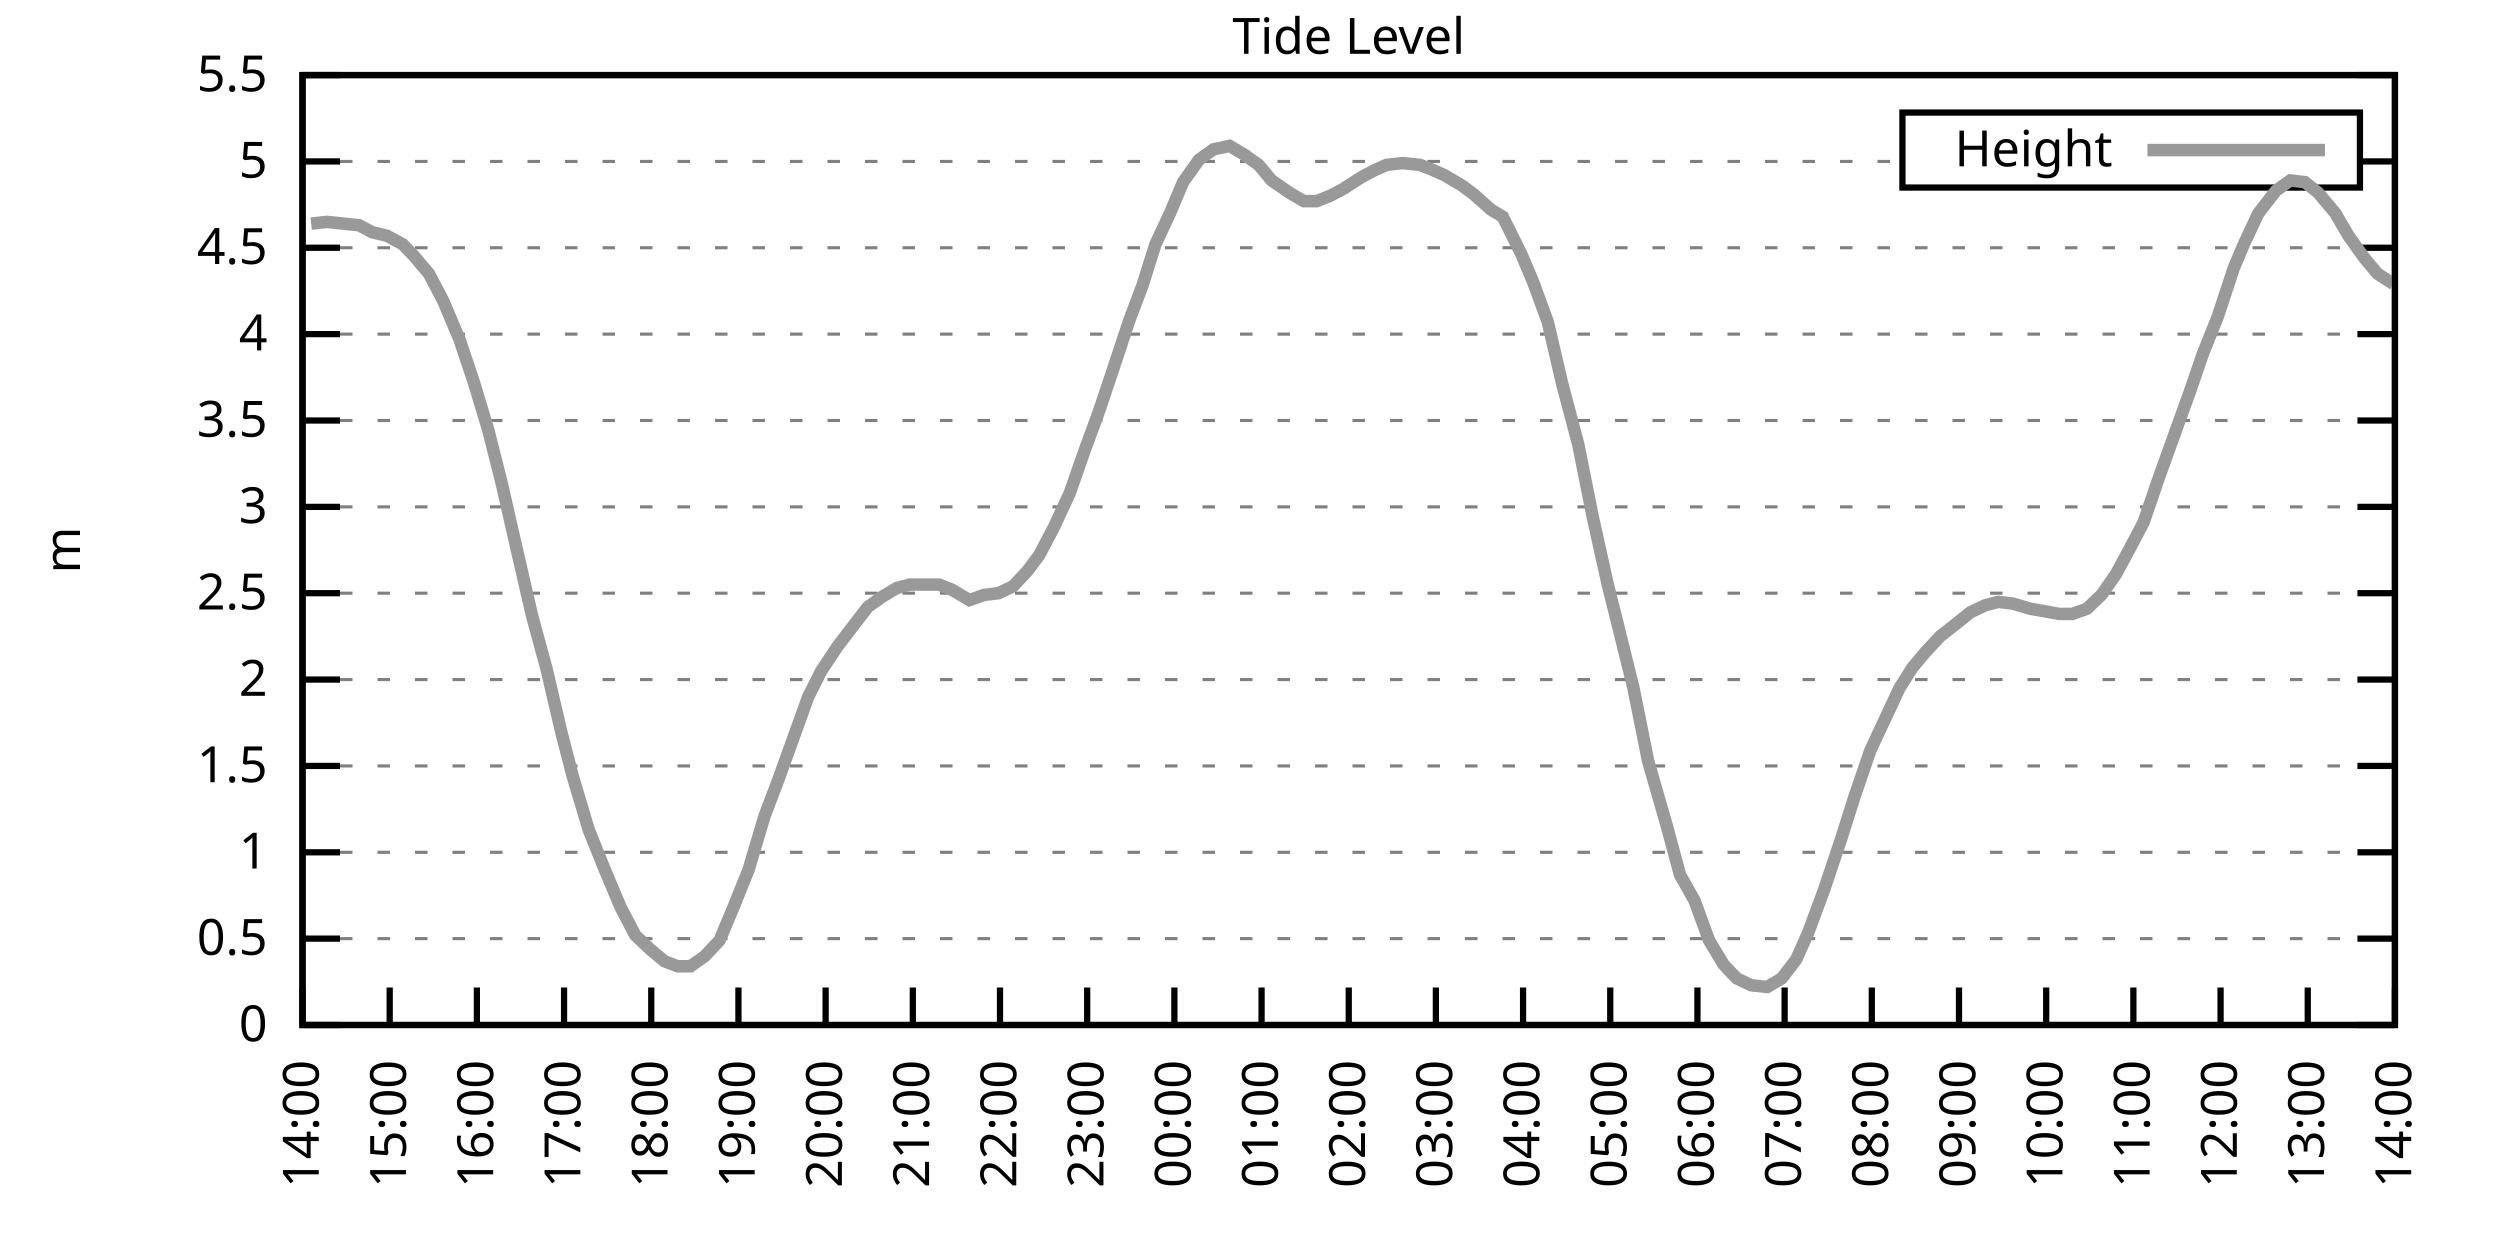
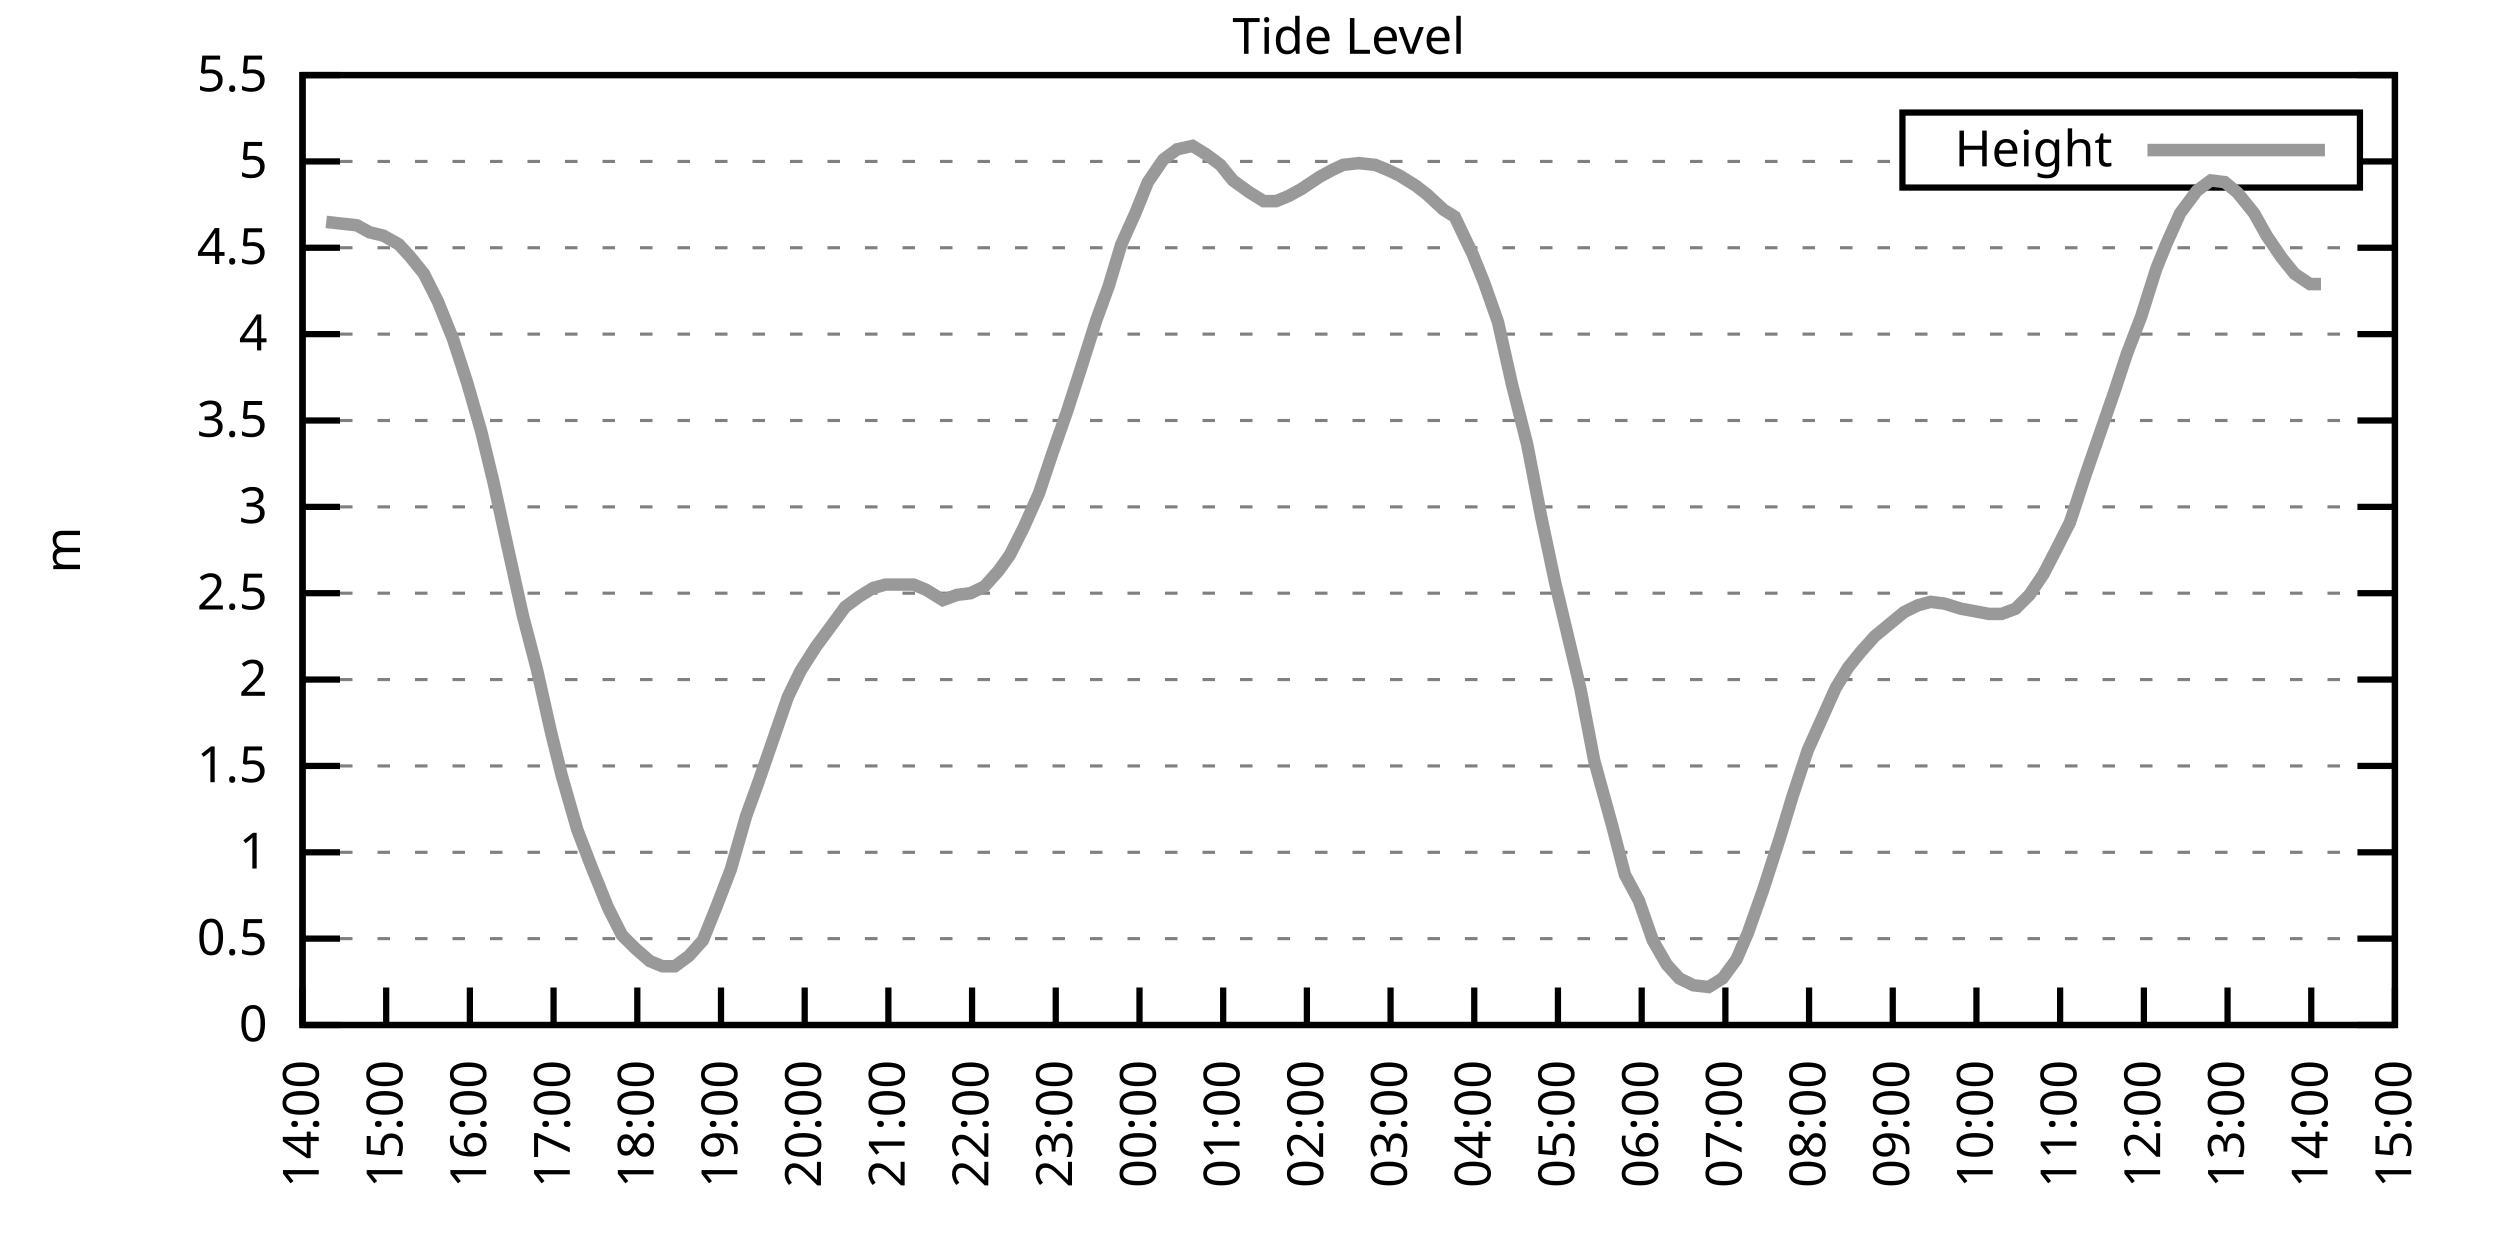
<svg xmlns="http://www.w3.org/2000/svg" xmlns:xlink="http://www.w3.org/1999/xlink" width="400" height="200" viewBox="0 0 400 200">
  <g id="gnuplot_canvas">
    <rect x="0" y="0" width="400" height="200" fill="none" />
    <defs>
      <circle id="gpDot" r="0.5" stroke-width="0.5" stroke="currentColor" />
      <path id="gpPt0" stroke-width="0.333" stroke="currentColor" d="M-1,0 h2 M0,-1 v2" />
      <path id="gpPt1" stroke-width="0.333" stroke="currentColor" d="M-1,-1 L1,1 M1,-1 L-1,1" />
      <path id="gpPt2" stroke-width="0.333" stroke="currentColor" d="M-1,0 L1,0 M0,-1 L0,1 M-1,-1 L1,1 M-1,1 L1,-1" />
      <rect id="gpPt3" stroke-width="0.333" stroke="currentColor" x="-1" y="-1" width="2" height="2" />
      <rect id="gpPt4" stroke-width="0.333" stroke="currentColor" fill="currentColor" x="-1" y="-1" width="2" height="2" />
      <circle id="gpPt5" stroke-width="0.333" stroke="currentColor" cx="0" cy="0" r="1" />
      <use xlink:href="#gpPt5" id="gpPt6" fill="currentColor" stroke="none" />
      <path id="gpPt7" stroke-width="0.333" stroke="currentColor" d="M0,-1.33 L-1.33,0.67 L1.33,0.67 z" />
      <use xlink:href="#gpPt7" id="gpPt8" fill="currentColor" stroke="none" />
      <use xlink:href="#gpPt7" id="gpPt9" stroke="currentColor" transform="rotate(180)" />
      <use xlink:href="#gpPt9" id="gpPt10" fill="currentColor" stroke="none" />
      <use xlink:href="#gpPt3" id="gpPt11" stroke="currentColor" transform="rotate(45)" />
      <use xlink:href="#gpPt11" id="gpPt12" fill="currentColor" stroke="none" />
      <path id="gpPt13" stroke-width="0.333" stroke="currentColor" d="M0,1.330 L1.265,0.411 L0.782,-1.067 L-0.782,-1.076 L-1.265,0.411 z" />
      <use xlink:href="#gpPt13" id="gpPt14" fill="currentColor" stroke="none" />
      <filter id="textbox" filterUnits="objectBoundingBox" x="0" y="0" height="1" width="1">
        <feFlood flood-color="white" flood-opacity="1" result="bgnd" />
        <feComposite in="SourceGraphic" in2="bgnd" operator="atop" />
      </filter>
      <filter id="greybox" filterUnits="objectBoundingBox" x="0" y="0" height="1" width="1">
        <feFlood flood-color="lightgrey" flood-opacity="1" result="grey" />
        <feComposite in="SourceGraphic" in2="grey" operator="atop" />
      </filter>
    </defs>
    <g fill="none" color="white" stroke="currentColor" stroke-width="1.00" stroke-linecap="butt" stroke-linejoin="miter">
</g>
    <g fill="none" color="black" stroke="currentColor" stroke-width="1.00" stroke-linecap="butt" stroke-linejoin="miter">
      <g stroke="none" shape-rendering="crispEdges">
        <polygon fill="rgb(255, 255, 255)" points="48.40,164.00 383.18,164.00 383.18,12.02 48.40,12.02 " />
      </g>
    </g>
    <g fill="none" color="black" stroke="currentColor" stroke-width="1.00" stroke-linecap="butt" stroke-linejoin="miter">
</g>
    <g fill="none" color="black" stroke="black" stroke-width="0.50" stroke-linecap="butt" stroke-linejoin="miter">
</g>
    <g fill="none" color="gray" stroke="currentColor" stroke-width="0.50" stroke-linecap="butt" stroke-linejoin="miter">
      <path stroke="gray" stroke-dasharray="2,4" class="gridline" d="M48.40,164.00 L383.19,164.00  " />
    </g>
    <g fill="none" color="gray" stroke="gray" stroke-width="1.00" stroke-linecap="butt" stroke-linejoin="miter">
</g>
    <g fill="none" color="black" stroke="currentColor" stroke-width="1.00" stroke-linecap="butt" stroke-linejoin="miter">
      <path stroke="black" d="M48.40,164.00 L54.40,164.00 M383.19,164.00 L377.19,164.00  " />
      <g transform="translate(42.80,166.60)" stroke="none" fill="black" font-family="Sans" font-size="8.00" text-anchor="end">
        <text>
          <tspan font-family="Sans"> 0</tspan>
        </text>
      </g>
    </g>
    <g fill="none" color="black" stroke="currentColor" stroke-width="1.00" stroke-linecap="butt" stroke-linejoin="miter">
</g>
    <g fill="none" color="black" stroke="black" stroke-width="0.50" stroke-linecap="butt" stroke-linejoin="miter">
</g>
    <g fill="none" color="gray" stroke="currentColor" stroke-width="0.50" stroke-linecap="butt" stroke-linejoin="miter">
      <path stroke="gray" stroke-dasharray="2,4" class="gridline" d="M48.40,150.18 L383.19,150.18  " />
    </g>
    <g fill="none" color="gray" stroke="gray" stroke-width="1.00" stroke-linecap="butt" stroke-linejoin="miter">
</g>
    <g fill="none" color="black" stroke="currentColor" stroke-width="1.00" stroke-linecap="butt" stroke-linejoin="miter">
      <path stroke="black" d="M48.40,150.18 L54.40,150.18 M383.19,150.18 L377.19,150.18  " />
      <g transform="translate(42.80,152.78)" stroke="none" fill="black" font-family="Sans" font-size="8.00" text-anchor="end">
        <text>
          <tspan font-family="Sans"> 0.5</tspan>
        </text>
      </g>
    </g>
    <g fill="none" color="black" stroke="currentColor" stroke-width="1.00" stroke-linecap="butt" stroke-linejoin="miter">
</g>
    <g fill="none" color="black" stroke="black" stroke-width="0.50" stroke-linecap="butt" stroke-linejoin="miter">
</g>
    <g fill="none" color="gray" stroke="currentColor" stroke-width="0.50" stroke-linecap="butt" stroke-linejoin="miter">
      <path stroke="gray" stroke-dasharray="2,4" class="gridline" d="M48.40,136.37 L383.19,136.37  " />
    </g>
    <g fill="none" color="gray" stroke="gray" stroke-width="1.00" stroke-linecap="butt" stroke-linejoin="miter">
</g>
    <g fill="none" color="black" stroke="currentColor" stroke-width="1.00" stroke-linecap="butt" stroke-linejoin="miter">
      <path stroke="black" d="M48.40,136.37 L54.40,136.37 M383.19,136.37 L377.19,136.37  " />
      <g transform="translate(42.80,138.97)" stroke="none" fill="black" font-family="Sans" font-size="8.00" text-anchor="end">
        <text>
          <tspan font-family="Sans"> 1</tspan>
        </text>
      </g>
    </g>
    <g fill="none" color="black" stroke="currentColor" stroke-width="1.00" stroke-linecap="butt" stroke-linejoin="miter">
</g>
    <g fill="none" color="black" stroke="black" stroke-width="0.50" stroke-linecap="butt" stroke-linejoin="miter">
</g>
    <g fill="none" color="gray" stroke="currentColor" stroke-width="0.50" stroke-linecap="butt" stroke-linejoin="miter">
      <path stroke="gray" stroke-dasharray="2,4" class="gridline" d="M48.40,122.55 L383.19,122.55  " />
    </g>
    <g fill="none" color="gray" stroke="gray" stroke-width="1.00" stroke-linecap="butt" stroke-linejoin="miter">
</g>
    <g fill="none" color="black" stroke="currentColor" stroke-width="1.00" stroke-linecap="butt" stroke-linejoin="miter">
      <path stroke="black" d="M48.40,122.55 L54.40,122.55 M383.19,122.55 L377.19,122.55  " />
      <g transform="translate(42.80,125.15)" stroke="none" fill="black" font-family="Sans" font-size="8.00" text-anchor="end">
        <text>
          <tspan font-family="Sans"> 1.5</tspan>
        </text>
      </g>
    </g>
    <g fill="none" color="black" stroke="currentColor" stroke-width="1.00" stroke-linecap="butt" stroke-linejoin="miter">
</g>
    <g fill="none" color="black" stroke="black" stroke-width="0.50" stroke-linecap="butt" stroke-linejoin="miter">
</g>
    <g fill="none" color="gray" stroke="currentColor" stroke-width="0.50" stroke-linecap="butt" stroke-linejoin="miter">
      <path stroke="gray" stroke-dasharray="2,4" class="gridline" d="M48.40,108.73 L383.19,108.73  " />
    </g>
    <g fill="none" color="gray" stroke="gray" stroke-width="1.00" stroke-linecap="butt" stroke-linejoin="miter">
</g>
    <g fill="none" color="black" stroke="currentColor" stroke-width="1.00" stroke-linecap="butt" stroke-linejoin="miter">
      <path stroke="black" d="M48.40,108.73 L54.40,108.73 M383.19,108.73 L377.19,108.73  " />
      <g transform="translate(42.80,111.33)" stroke="none" fill="black" font-family="Sans" font-size="8.00" text-anchor="end">
        <text>
          <tspan font-family="Sans"> 2</tspan>
        </text>
      </g>
    </g>
    <g fill="none" color="black" stroke="currentColor" stroke-width="1.00" stroke-linecap="butt" stroke-linejoin="miter">
</g>
    <g fill="none" color="black" stroke="black" stroke-width="0.50" stroke-linecap="butt" stroke-linejoin="miter">
</g>
    <g fill="none" color="gray" stroke="currentColor" stroke-width="0.50" stroke-linecap="butt" stroke-linejoin="miter">
      <path stroke="gray" stroke-dasharray="2,4" class="gridline" d="M48.40,94.91 L383.19,94.91  " />
    </g>
    <g fill="none" color="gray" stroke="gray" stroke-width="1.00" stroke-linecap="butt" stroke-linejoin="miter">
</g>
    <g fill="none" color="black" stroke="currentColor" stroke-width="1.00" stroke-linecap="butt" stroke-linejoin="miter">
      <path stroke="black" d="M48.40,94.91 L54.40,94.91 M383.19,94.91 L377.19,94.91  " />
      <g transform="translate(42.80,97.51)" stroke="none" fill="black" font-family="Sans" font-size="8.00" text-anchor="end">
        <text>
          <tspan font-family="Sans"> 2.5</tspan>
        </text>
      </g>
    </g>
    <g fill="none" color="black" stroke="currentColor" stroke-width="1.00" stroke-linecap="butt" stroke-linejoin="miter">
</g>
    <g fill="none" color="black" stroke="black" stroke-width="0.50" stroke-linecap="butt" stroke-linejoin="miter">
</g>
    <g fill="none" color="gray" stroke="currentColor" stroke-width="0.50" stroke-linecap="butt" stroke-linejoin="miter">
      <path stroke="gray" stroke-dasharray="2,4" class="gridline" d="M48.40,81.10 L383.19,81.10  " />
    </g>
    <g fill="none" color="gray" stroke="gray" stroke-width="1.00" stroke-linecap="butt" stroke-linejoin="miter">
</g>
    <g fill="none" color="black" stroke="currentColor" stroke-width="1.00" stroke-linecap="butt" stroke-linejoin="miter">
      <path stroke="black" d="M48.40,81.10 L54.40,81.10 M383.19,81.10 L377.19,81.10  " />
      <g transform="translate(42.80,83.70)" stroke="none" fill="black" font-family="Sans" font-size="8.00" text-anchor="end">
        <text>
          <tspan font-family="Sans"> 3</tspan>
        </text>
      </g>
    </g>
    <g fill="none" color="black" stroke="currentColor" stroke-width="1.00" stroke-linecap="butt" stroke-linejoin="miter">
</g>
    <g fill="none" color="black" stroke="black" stroke-width="0.50" stroke-linecap="butt" stroke-linejoin="miter">
</g>
    <g fill="none" color="gray" stroke="currentColor" stroke-width="0.50" stroke-linecap="butt" stroke-linejoin="miter">
      <path stroke="gray" stroke-dasharray="2,4" class="gridline" d="M48.40,67.28 L383.19,67.28  " />
    </g>
    <g fill="none" color="gray" stroke="gray" stroke-width="1.00" stroke-linecap="butt" stroke-linejoin="miter">
</g>
    <g fill="none" color="black" stroke="currentColor" stroke-width="1.00" stroke-linecap="butt" stroke-linejoin="miter">
      <path stroke="black" d="M48.40,67.28 L54.40,67.28 M383.19,67.28 L377.19,67.28  " />
      <g transform="translate(42.80,69.88)" stroke="none" fill="black" font-family="Sans" font-size="8.00" text-anchor="end">
        <text>
          <tspan font-family="Sans"> 3.5</tspan>
        </text>
      </g>
    </g>
    <g fill="none" color="black" stroke="currentColor" stroke-width="1.00" stroke-linecap="butt" stroke-linejoin="miter">
</g>
    <g fill="none" color="black" stroke="black" stroke-width="0.50" stroke-linecap="butt" stroke-linejoin="miter">
</g>
    <g fill="none" color="gray" stroke="currentColor" stroke-width="0.50" stroke-linecap="butt" stroke-linejoin="miter">
      <path stroke="gray" stroke-dasharray="2,4" class="gridline" d="M48.40,53.46 L383.19,53.46  " />
    </g>
    <g fill="none" color="gray" stroke="gray" stroke-width="1.00" stroke-linecap="butt" stroke-linejoin="miter">
</g>
    <g fill="none" color="black" stroke="currentColor" stroke-width="1.00" stroke-linecap="butt" stroke-linejoin="miter">
      <path stroke="black" d="M48.40,53.46 L54.40,53.46 M383.19,53.46 L377.19,53.46  " />
      <g transform="translate(42.80,56.06)" stroke="none" fill="black" font-family="Sans" font-size="8.00" text-anchor="end">
        <text>
          <tspan font-family="Sans"> 4</tspan>
        </text>
      </g>
    </g>
    <g fill="none" color="black" stroke="currentColor" stroke-width="1.00" stroke-linecap="butt" stroke-linejoin="miter">
</g>
    <g fill="none" color="black" stroke="black" stroke-width="0.50" stroke-linecap="butt" stroke-linejoin="miter">
</g>
    <g fill="none" color="gray" stroke="currentColor" stroke-width="0.50" stroke-linecap="butt" stroke-linejoin="miter">
      <path stroke="gray" stroke-dasharray="2,4" class="gridline" d="M48.40,39.64 L383.19,39.64  " />
    </g>
    <g fill="none" color="gray" stroke="gray" stroke-width="1.00" stroke-linecap="butt" stroke-linejoin="miter">
</g>
    <g fill="none" color="black" stroke="currentColor" stroke-width="1.00" stroke-linecap="butt" stroke-linejoin="miter">
      <path stroke="black" d="M48.40,39.64 L54.40,39.64 M383.19,39.64 L377.19,39.64  " />
      <g transform="translate(42.80,42.24)" stroke="none" fill="black" font-family="Sans" font-size="8.00" text-anchor="end">
        <text>
          <tspan font-family="Sans"> 4.5</tspan>
        </text>
      </g>
    </g>
    <g fill="none" color="black" stroke="currentColor" stroke-width="1.00" stroke-linecap="butt" stroke-linejoin="miter">
</g>
    <g fill="none" color="black" stroke="black" stroke-width="0.50" stroke-linecap="butt" stroke-linejoin="miter">
</g>
    <g fill="none" color="gray" stroke="currentColor" stroke-width="0.50" stroke-linecap="butt" stroke-linejoin="miter">
      <path stroke="gray" stroke-dasharray="2,4" class="gridline" d="M48.40,25.83 L304.39,25.83 M377.59,25.83 L383.19,25.83  " />
    </g>
    <g fill="none" color="gray" stroke="gray" stroke-width="1.00" stroke-linecap="butt" stroke-linejoin="miter">
</g>
    <g fill="none" color="black" stroke="currentColor" stroke-width="1.00" stroke-linecap="butt" stroke-linejoin="miter">
      <path stroke="black" d="M48.40,25.83 L54.40,25.83 M383.19,25.83 L377.19,25.83  " />
      <g transform="translate(42.80,28.43)" stroke="none" fill="black" font-family="Sans" font-size="8.00" text-anchor="end">
        <text>
          <tspan font-family="Sans"> 5</tspan>
        </text>
      </g>
    </g>
    <g fill="none" color="black" stroke="currentColor" stroke-width="1.00" stroke-linecap="butt" stroke-linejoin="miter">
</g>
    <g fill="none" color="black" stroke="black" stroke-width="0.50" stroke-linecap="butt" stroke-linejoin="miter">
</g>
    <g fill="none" color="gray" stroke="currentColor" stroke-width="0.50" stroke-linecap="butt" stroke-linejoin="miter">
      <path stroke="gray" stroke-dasharray="2,4" class="gridline" d="M48.40,12.01 L383.19,12.01  " />
    </g>
    <g fill="none" color="gray" stroke="gray" stroke-width="1.00" stroke-linecap="butt" stroke-linejoin="miter">
</g>
    <g fill="none" color="black" stroke="currentColor" stroke-width="1.00" stroke-linecap="butt" stroke-linejoin="miter">
      <path stroke="black" d="M48.40,12.01 L54.40,12.01 M383.19,12.01 L377.19,12.01  " />
      <g transform="translate(42.80,14.61)" stroke="none" fill="black" font-family="Sans" font-size="8.00" text-anchor="end">
        <text>
          <tspan font-family="Sans"> 5.5</tspan>
        </text>
      </g>
    </g>
    <g fill="none" color="black" stroke="currentColor" stroke-width="1.00" stroke-linecap="butt" stroke-linejoin="miter">
      <path stroke="black" d="M48.40,164.00 L48.40,158.00  " />
      <g transform="translate(51.00,169.60) rotate(270.00)" stroke="none" fill="black" font-family="Sans" font-size="8.00" text-anchor="end">
        <text>
          <tspan font-family="Sans">14:00</tspan>
        </text>
      </g>
    </g>
    <g fill="none" color="black" stroke="currentColor" stroke-width="1.00" stroke-linecap="butt" stroke-linejoin="miter">
-       <path stroke="black" d="M62.35,164.00 L62.35,158.00  " />
-       <g transform="translate(64.95,169.60) rotate(270.00)" stroke="none" fill="black" font-family="Sans" font-size="8.00" text-anchor="end">
+       <path stroke="black" d="M61.79,164.00 L61.79,158.00  " />
+       <g transform="translate(64.39,169.60) rotate(270.00)" stroke="none" fill="black" font-family="Sans" font-size="8.00" text-anchor="end">
        <text>
          <tspan font-family="Sans">15:00</tspan>
        </text>
      </g>
    </g>
    <g fill="none" color="black" stroke="currentColor" stroke-width="1.00" stroke-linecap="butt" stroke-linejoin="miter">
-       <path stroke="black" d="M76.30,164.00 L76.30,158.00  " />
-       <g transform="translate(78.90,169.60) rotate(270.00)" stroke="none" fill="black" font-family="Sans" font-size="8.00" text-anchor="end">
+       <path stroke="black" d="M75.18,164.00 L75.18,158.00  " />
+       <g transform="translate(77.78,169.60) rotate(270.00)" stroke="none" fill="black" font-family="Sans" font-size="8.00" text-anchor="end">
        <text>
          <tspan font-family="Sans">16:00</tspan>
        </text>
      </g>
    </g>
    <g fill="none" color="black" stroke="currentColor" stroke-width="1.00" stroke-linecap="butt" stroke-linejoin="miter">
-       <path stroke="black" d="M90.25,164.00 L90.25,158.00  " />
-       <g transform="translate(92.85,169.60) rotate(270.00)" stroke="none" fill="black" font-family="Sans" font-size="8.00" text-anchor="end">
+       <path stroke="black" d="M88.57,164.00 L88.57,158.00  " />
+       <g transform="translate(91.17,169.60) rotate(270.00)" stroke="none" fill="black" font-family="Sans" font-size="8.00" text-anchor="end">
        <text>
          <tspan font-family="Sans">17:00</tspan>
        </text>
      </g>
    </g>
    <g fill="none" color="black" stroke="currentColor" stroke-width="1.00" stroke-linecap="butt" stroke-linejoin="miter">
-       <path stroke="black" d="M104.20,164.00 L104.20,158.00  " />
-       <g transform="translate(106.80,169.60) rotate(270.00)" stroke="none" fill="black" font-family="Sans" font-size="8.00" text-anchor="end">
+       <path stroke="black" d="M101.97,164.00 L101.97,158.00  " />
+       <g transform="translate(104.57,169.60) rotate(270.00)" stroke="none" fill="black" font-family="Sans" font-size="8.00" text-anchor="end">
        <text>
          <tspan font-family="Sans">18:00</tspan>
        </text>
      </g>
    </g>
    <g fill="none" color="black" stroke="currentColor" stroke-width="1.00" stroke-linecap="butt" stroke-linejoin="miter">
-       <path stroke="black" d="M118.15,164.00 L118.15,158.00  " />
-       <g transform="translate(120.75,169.60) rotate(270.00)" stroke="none" fill="black" font-family="Sans" font-size="8.00" text-anchor="end">
+       <path stroke="black" d="M115.36,164.00 L115.36,158.00  " />
+       <g transform="translate(117.96,169.60) rotate(270.00)" stroke="none" fill="black" font-family="Sans" font-size="8.00" text-anchor="end">
        <text>
          <tspan font-family="Sans">19:00</tspan>
        </text>
      </g>
    </g>
    <g fill="none" color="black" stroke="currentColor" stroke-width="1.00" stroke-linecap="butt" stroke-linejoin="miter">
-       <path stroke="black" d="M132.10,164.00 L132.10,158.00  " />
-       <g transform="translate(134.70,169.60) rotate(270.00)" stroke="none" fill="black" font-family="Sans" font-size="8.00" text-anchor="end">
+       <path stroke="black" d="M128.75,164.00 L128.75,158.00  " />
+       <g transform="translate(131.35,169.60) rotate(270.00)" stroke="none" fill="black" font-family="Sans" font-size="8.00" text-anchor="end">
        <text>
          <tspan font-family="Sans">20:00</tspan>
        </text>
      </g>
    </g>
    <g fill="none" color="black" stroke="currentColor" stroke-width="1.00" stroke-linecap="butt" stroke-linejoin="miter">
-       <path stroke="black" d="M146.05,164.00 L146.05,158.00  " />
-       <g transform="translate(148.65,169.60) rotate(270.00)" stroke="none" fill="black" font-family="Sans" font-size="8.00" text-anchor="end">
+       <path stroke="black" d="M142.14,164.00 L142.14,158.00  " />
+       <g transform="translate(144.74,169.60) rotate(270.00)" stroke="none" fill="black" font-family="Sans" font-size="8.00" text-anchor="end">
        <text>
          <tspan font-family="Sans">21:00</tspan>
        </text>
      </g>
    </g>
    <g fill="none" color="black" stroke="currentColor" stroke-width="1.00" stroke-linecap="butt" stroke-linejoin="miter">
-       <path stroke="black" d="M160.00,164.00 L160.00,158.00  " />
-       <g transform="translate(162.60,169.60) rotate(270.00)" stroke="none" fill="black" font-family="Sans" font-size="8.00" text-anchor="end">
+       <path stroke="black" d="M155.53,164.00 L155.53,158.00  " />
+       <g transform="translate(158.13,169.60) rotate(270.00)" stroke="none" fill="black" font-family="Sans" font-size="8.00" text-anchor="end">
        <text>
          <tspan font-family="Sans">22:00</tspan>
        </text>
      </g>
    </g>
    <g fill="none" color="black" stroke="currentColor" stroke-width="1.00" stroke-linecap="butt" stroke-linejoin="miter">
-       <path stroke="black" d="M173.95,164.00 L173.95,158.00  " />
-       <g transform="translate(176.55,169.60) rotate(270.00)" stroke="none" fill="black" font-family="Sans" font-size="8.00" text-anchor="end">
+       <path stroke="black" d="M168.92,164.00 L168.92,158.00  " />
+       <g transform="translate(171.52,169.60) rotate(270.00)" stroke="none" fill="black" font-family="Sans" font-size="8.00" text-anchor="end">
        <text>
          <tspan font-family="Sans">23:00</tspan>
        </text>
      </g>
    </g>
    <g fill="none" color="black" stroke="currentColor" stroke-width="1.00" stroke-linecap="butt" stroke-linejoin="miter">
-       <path stroke="black" d="M187.90,164.00 L187.90,158.00  " />
-       <g transform="translate(190.50,169.60) rotate(270.00)" stroke="none" fill="black" font-family="Sans" font-size="8.00" text-anchor="end">
+       <path stroke="black" d="M182.32,164.00 L182.32,158.00  " />
+       <g transform="translate(184.92,169.60) rotate(270.00)" stroke="none" fill="black" font-family="Sans" font-size="8.00" text-anchor="end">
        <text>
          <tspan font-family="Sans">00:00</tspan>
        </text>
      </g>
    </g>
    <g fill="none" color="black" stroke="currentColor" stroke-width="1.00" stroke-linecap="butt" stroke-linejoin="miter">
-       <path stroke="black" d="M201.85,164.00 L201.85,158.00  " />
-       <g transform="translate(204.45,169.60) rotate(270.00)" stroke="none" fill="black" font-family="Sans" font-size="8.00" text-anchor="end">
+       <path stroke="black" d="M195.71,164.00 L195.71,158.00  " />
+       <g transform="translate(198.31,169.60) rotate(270.00)" stroke="none" fill="black" font-family="Sans" font-size="8.00" text-anchor="end">
        <text>
          <tspan font-family="Sans">01:00</tspan>
        </text>
      </g>
    </g>
    <g fill="none" color="black" stroke="currentColor" stroke-width="1.00" stroke-linecap="butt" stroke-linejoin="miter">
-       <path stroke="black" d="M215.80,164.00 L215.80,158.00  " />
-       <g transform="translate(218.40,169.60) rotate(270.00)" stroke="none" fill="black" font-family="Sans" font-size="8.00" text-anchor="end">
+       <path stroke="black" d="M209.10,164.00 L209.10,158.00  " />
+       <g transform="translate(211.70,169.60) rotate(270.00)" stroke="none" fill="black" font-family="Sans" font-size="8.00" text-anchor="end">
        <text>
          <tspan font-family="Sans">02:00</tspan>
        </text>
      </g>
    </g>
    <g fill="none" color="black" stroke="currentColor" stroke-width="1.00" stroke-linecap="butt" stroke-linejoin="miter">
-       <path stroke="black" d="M229.74,164.00 L229.74,158.00  " />
-       <g transform="translate(232.34,169.60) rotate(270.00)" stroke="none" fill="black" font-family="Sans" font-size="8.00" text-anchor="end">
+       <path stroke="black" d="M222.49,164.00 L222.49,158.00  " />
+       <g transform="translate(225.09,169.60) rotate(270.00)" stroke="none" fill="black" font-family="Sans" font-size="8.00" text-anchor="end">
        <text>
          <tspan font-family="Sans">03:00</tspan>
        </text>
      </g>
    </g>
    <g fill="none" color="black" stroke="currentColor" stroke-width="1.00" stroke-linecap="butt" stroke-linejoin="miter">
-       <path stroke="black" d="M243.69,164.00 L243.69,158.00  " />
-       <g transform="translate(246.29,169.60) rotate(270.00)" stroke="none" fill="black" font-family="Sans" font-size="8.00" text-anchor="end">
+       <path stroke="black" d="M235.88,164.00 L235.88,158.00  " />
+       <g transform="translate(238.48,169.60) rotate(270.00)" stroke="none" fill="black" font-family="Sans" font-size="8.00" text-anchor="end">
        <text>
          <tspan font-family="Sans">04:00</tspan>
        </text>
      </g>
    </g>
    <g fill="none" color="black" stroke="currentColor" stroke-width="1.00" stroke-linecap="butt" stroke-linejoin="miter">
-       <path stroke="black" d="M257.64,164.00 L257.64,158.00  " />
-       <g transform="translate(260.24,169.60) rotate(270.00)" stroke="none" fill="black" font-family="Sans" font-size="8.00" text-anchor="end">
+       <path stroke="black" d="M249.27,164.00 L249.27,158.00  " />
+       <g transform="translate(251.87,169.60) rotate(270.00)" stroke="none" fill="black" font-family="Sans" font-size="8.00" text-anchor="end">
        <text>
          <tspan font-family="Sans">05:00</tspan>
        </text>
      </g>
    </g>
    <g fill="none" color="black" stroke="currentColor" stroke-width="1.00" stroke-linecap="butt" stroke-linejoin="miter">
-       <path stroke="black" d="M271.59,164.00 L271.59,158.00  " />
-       <g transform="translate(274.19,169.60) rotate(270.00)" stroke="none" fill="black" font-family="Sans" font-size="8.00" text-anchor="end">
+       <path stroke="black" d="M262.67,164.00 L262.67,158.00  " />
+       <g transform="translate(265.27,169.60) rotate(270.00)" stroke="none" fill="black" font-family="Sans" font-size="8.00" text-anchor="end">
        <text>
          <tspan font-family="Sans">06:00</tspan>
        </text>
      </g>
    </g>
    <g fill="none" color="black" stroke="currentColor" stroke-width="1.00" stroke-linecap="butt" stroke-linejoin="miter">
-       <path stroke="black" d="M285.54,164.00 L285.54,158.00  " />
-       <g transform="translate(288.14,169.60) rotate(270.00)" stroke="none" fill="black" font-family="Sans" font-size="8.00" text-anchor="end">
+       <path stroke="black" d="M276.06,164.00 L276.06,158.00  " />
+       <g transform="translate(278.66,169.60) rotate(270.00)" stroke="none" fill="black" font-family="Sans" font-size="8.00" text-anchor="end">
        <text>
          <tspan font-family="Sans">07:00</tspan>
        </text>
      </g>
    </g>
    <g fill="none" color="black" stroke="currentColor" stroke-width="1.00" stroke-linecap="butt" stroke-linejoin="miter">
-       <path stroke="black" d="M299.49,164.00 L299.49,158.00  " />
-       <g transform="translate(302.09,169.60) rotate(270.00)" stroke="none" fill="black" font-family="Sans" font-size="8.00" text-anchor="end">
+       <path stroke="black" d="M289.45,164.00 L289.45,158.00  " />
+       <g transform="translate(292.05,169.60) rotate(270.00)" stroke="none" fill="black" font-family="Sans" font-size="8.00" text-anchor="end">
        <text>
          <tspan font-family="Sans">08:00</tspan>
        </text>
      </g>
    </g>
    <g fill="none" color="black" stroke="currentColor" stroke-width="1.00" stroke-linecap="butt" stroke-linejoin="miter">
-       <path stroke="black" d="M313.44,164.00 L313.44,158.00  " />
-       <g transform="translate(316.04,169.60) rotate(270.00)" stroke="none" fill="black" font-family="Sans" font-size="8.00" text-anchor="end">
+       <path stroke="black" d="M302.84,164.00 L302.84,158.00  " />
+       <g transform="translate(305.44,169.60) rotate(270.00)" stroke="none" fill="black" font-family="Sans" font-size="8.00" text-anchor="end">
        <text>
          <tspan font-family="Sans">09:00</tspan>
        </text>
      </g>
    </g>
    <g fill="none" color="black" stroke="currentColor" stroke-width="1.00" stroke-linecap="butt" stroke-linejoin="miter">
-       <path stroke="black" d="M327.39,164.00 L327.39,158.00  " />
-       <g transform="translate(329.99,169.60) rotate(270.00)" stroke="none" fill="black" font-family="Sans" font-size="8.00" text-anchor="end">
+       <path stroke="black" d="M316.23,164.00 L316.23,158.00  " />
+       <g transform="translate(318.83,169.60) rotate(270.00)" stroke="none" fill="black" font-family="Sans" font-size="8.00" text-anchor="end">
        <text>
          <tspan font-family="Sans">10:00</tspan>
        </text>
      </g>
    </g>
    <g fill="none" color="black" stroke="currentColor" stroke-width="1.00" stroke-linecap="butt" stroke-linejoin="miter">
-       <path stroke="black" d="M341.34,164.00 L341.34,158.00  " />
-       <g transform="translate(343.94,169.60) rotate(270.00)" stroke="none" fill="black" font-family="Sans" font-size="8.00" text-anchor="end">
+       <path stroke="black" d="M329.62,164.00 L329.62,158.00  " />
+       <g transform="translate(332.22,169.60) rotate(270.00)" stroke="none" fill="black" font-family="Sans" font-size="8.00" text-anchor="end">
        <text>
          <tspan font-family="Sans">11:00</tspan>
        </text>
      </g>
    </g>
    <g fill="none" color="black" stroke="currentColor" stroke-width="1.00" stroke-linecap="butt" stroke-linejoin="miter">
-       <path stroke="black" d="M355.29,164.00 L355.29,158.00  " />
-       <g transform="translate(357.89,169.60) rotate(270.00)" stroke="none" fill="black" font-family="Sans" font-size="8.00" text-anchor="end">
+       <path stroke="black" d="M343.02,164.00 L343.02,158.00  " />
+       <g transform="translate(345.62,169.60) rotate(270.00)" stroke="none" fill="black" font-family="Sans" font-size="8.00" text-anchor="end">
        <text>
          <tspan font-family="Sans">12:00</tspan>
        </text>
      </g>
    </g>
    <g fill="none" color="black" stroke="currentColor" stroke-width="1.00" stroke-linecap="butt" stroke-linejoin="miter">
-       <path stroke="black" d="M369.24,164.00 L369.24,158.00  " />
-       <g transform="translate(371.84,169.60) rotate(270.00)" stroke="none" fill="black" font-family="Sans" font-size="8.00" text-anchor="end">
+       <path stroke="black" d="M356.41,164.00 L356.41,158.00  " />
+       <g transform="translate(359.01,169.60) rotate(270.00)" stroke="none" fill="black" font-family="Sans" font-size="8.00" text-anchor="end">
        <text>
          <tspan font-family="Sans">13:00</tspan>
+         </text>
+       </g>
+     </g>
+     <g fill="none" color="black" stroke="currentColor" stroke-width="1.00" stroke-linecap="butt" stroke-linejoin="miter">
+       <path stroke="black" d="M369.80,164.00 L369.80,158.00  " />
+       <g transform="translate(372.40,169.60) rotate(270.00)" stroke="none" fill="black" font-family="Sans" font-size="8.00" text-anchor="end">
+         <text>
+           <tspan font-family="Sans">14:00</tspan>
        </text>
      </g>
    </g>
    <g fill="none" color="black" stroke="currentColor" stroke-width="1.00" stroke-linecap="butt" stroke-linejoin="miter">
      <path stroke="black" d="M383.19,164.00 L383.19,158.00  " />
      <g transform="translate(385.79,169.60) rotate(270.00)" stroke="none" fill="black" font-family="Sans" font-size="8.00" text-anchor="end">
        <text>
-           <tspan font-family="Sans">14:00</tspan>
+           <tspan font-family="Sans">15:00</tspan>
        </text>
      </g>
    </g>
    <g fill="none" color="black" stroke="currentColor" stroke-width="1.00" stroke-linecap="butt" stroke-linejoin="miter">
</g>
    <g fill="none" color="black" stroke="currentColor" stroke-width="1.00" stroke-linecap="butt" stroke-linejoin="miter">
      <path stroke="black" d="M48.40,12.01 L48.40,164.00 L383.19,164.00 L383.19,12.01 L48.40,12.01 Z  " />
    </g>
    <g fill="none" color="black" stroke="currentColor" stroke-width="1.00" stroke-linecap="butt" stroke-linejoin="miter">
</g>
    <g fill="none" color="black" stroke="currentColor" stroke-width="1.00" stroke-linecap="butt" stroke-linejoin="miter">
      <path stroke="black" d="M304.39,30.01 L304.39,18.01 L377.59,18.01 L377.59,30.01 L304.39,30.01 Z  " />
    </g>
    <g id="Tide_level_plot_1">
      <g fill="none" color="white" stroke="black" stroke-width="2.00" stroke-linecap="butt" stroke-linejoin="miter">
</g>
      <g fill="none" color="black" stroke="currentColor" stroke-width="2.00" stroke-linecap="butt" stroke-linejoin="miter">
        <g transform="translate(337.99,26.61)" stroke="none" fill="black" font-family="Sans" font-size="8.00" text-anchor="end">
          <text>
            <tspan font-family="Sans">Height</tspan>
          </text>
        </g>
      </g>
      <g fill="none" color="black" stroke="currentColor" stroke-width="2.00" stroke-linecap="butt" stroke-linejoin="miter">
-         <path stroke="rgb(153, 153, 153)" d="M343.59,24.01 L371.99,24.01 M49.79,35.78 L52.35,35.50 L54.91,35.78 L57.47,36.05 L59.56,37.16 L61.88,37.71   L64.44,39.09 L66.30,41.03 L68.63,43.79 L70.95,48.21 L73.51,54.29 L75.83,61.20 L78.16,68.94 L80.25,77.23   L82.58,87.45 L85.13,98.51 L87.46,107.07 L89.78,117.02 L91.64,124.21 L94.20,132.77 L96.53,138.58 L99.32,145.21   L101.64,149.63 L103.97,151.84 L106.29,153.78 L108.38,154.60 L110.48,154.60 L112.80,152.95 L115.13,150.46 L117.45,144.93   L119.78,139.13 L122.33,130.56 L124.43,125.04 L127.22,117.30 L129.31,111.49 L131.40,107.35 L133.96,103.48 L136.51,100.16   L138.84,97.12 L141.16,95.47 L143.49,94.08 L145.58,93.53 L147.91,93.53 L150.23,93.53 L152.32,94.36 L155.11,96.02   L157.44,95.19 L159.76,94.91 L162.09,93.81 L164.41,91.32 L166.27,88.83 L168.60,84.41 L171.16,78.89 L173.48,72.25   L175.81,65.90 L178.13,58.99 L180.69,51.25 L182.78,45.72 L184.87,39.09 L187.20,34.12 L189.29,29.14 L191.85,25.55   L194.17,23.89 L196.73,23.34 L199.06,24.72 L201.38,26.38 L203.47,28.87 L206.26,30.80 L208.59,32.18 L210.68,32.18   L212.77,31.35 L214.87,30.25 L217.89,28.31 L219.98,27.21 L221.84,26.38 L224.40,26.10 L227.19,26.38 L229.28,27.21   L231.14,28.04 L233.93,29.70 L235.79,31.08 L238.58,33.56 L240.44,34.67 L243.46,40.75 L245.32,45.17 L247.65,51.53   L249.97,61.48 L252.53,71.15 L254.85,82.75 L257.18,93.26 L259.04,100.72 L261.36,110.11 L263.69,121.72 L266.71,132.22   L268.80,139.96 L271.13,144.10 L273.45,150.46 L275.78,154.33 L277.87,156.54 L280.20,157.64 L282.75,157.92 L285.08,156.54   L287.40,153.50 L289.26,149.35 L291.82,142.45 L294.61,134.15 L296.70,127.52 L299.26,120.06 L303.91,110.11 L306.00,106.80   L308.09,104.31 L310.42,101.82 L313.21,99.61 L315.30,97.95 L317.63,96.85 L319.72,96.30 L322.04,96.57 L324.83,97.40   L326.46,97.68 L329.48,98.23 L331.58,98.23 L333.90,97.40 L336.23,95.19 L338.55,91.87 L340.64,88.00 L342.97,83.58   L345.53,76.12 L347.62,70.32 L350.41,62.58 L352.50,56.50 L354.83,50.70 L357.38,42.96 L359.01,39.09 L361.34,34.12   L364.13,30.53 L366.45,28.87 L368.78,29.14 L370.87,30.80 L373.66,34.12 L375.75,37.71 L378.31,41.30 L380.40,43.79   L382.96,45.45  " />
+         <path stroke="rgb(153, 153, 153)" d="M343.59,24.01 L371.99,24.01 M52.19,35.50 L54.65,35.78 L57.10,36.05 L59.11,37.16 L61.35,37.71 L63.80,39.09   L65.59,41.03 L67.82,43.79 L70.05,48.21 L72.50,54.29 L74.74,61.20 L76.97,68.94 L78.98,77.23 L81.21,87.45   L83.66,98.51 L85.90,107.07 L88.13,117.02 L89.91,124.21 L92.37,132.77 L94.60,138.58 L97.28,145.21 L99.51,149.63   L101.74,151.84 L103.98,153.78 L105.98,154.60 L107.99,154.60 L110.22,152.95 L112.46,150.46 L114.69,144.93 L116.92,139.13   L119.38,130.56 L121.38,125.04 L124.06,117.30 L126.07,111.49 L128.08,107.35 L130.54,103.48 L132.99,100.16 L135.22,97.12   L137.45,95.47 L139.69,94.08 L141.69,93.53 L143.93,93.53 L146.16,93.53 L148.17,94.36 L150.85,96.02 L153.08,95.19   L155.31,94.91 L157.54,93.81 L159.77,91.32 L161.56,88.83 L163.79,84.41 L166.25,78.89 L168.48,72.25 L170.71,65.90   L172.94,58.99 L175.40,51.25 L177.41,45.72 L179.41,39.09 L181.65,34.12 L183.66,29.14 L186.11,25.55 L188.34,23.89   L190.80,23.34 L193.03,24.72 L195.26,26.38 L197.27,28.87 L199.95,30.80 L202.18,32.18 L204.19,32.18 L206.20,31.35   L208.21,30.25 L211.11,28.31 L213.12,27.21 L214.90,26.38 L217.36,26.10 L220.04,26.38 L222.04,27.21 L223.83,28.04   L226.51,29.70 L228.29,31.08 L230.97,33.56 L232.76,34.67 L235.66,40.75 L237.44,45.17 L239.68,51.53 L241.91,61.48   L244.36,71.15 L246.60,82.75 L248.83,93.26 L250.61,100.72 L252.85,110.11 L255.08,121.72 L257.98,132.22 L259.99,139.96   L262.22,144.10 L264.45,150.46 L266.68,154.33 L268.69,156.54 L270.92,157.64 L273.38,157.92 L275.61,156.54 L277.84,153.50   L279.63,149.35 L282.08,142.45 L284.76,134.15 L286.77,127.52 L289.23,120.06 L293.69,110.11 L295.70,106.80 L297.71,104.31   L299.94,101.82 L302.62,99.61 L304.63,97.95 L306.86,96.85 L308.87,96.30 L311.10,96.57 L313.78,97.40 L315.34,97.68   L318.24,98.23 L320.25,98.23 L322.48,97.40 L324.71,95.19 L326.95,91.87 L328.95,88.00 L331.19,83.58 L333.64,76.12   L335.65,70.32 L338.33,62.58 L340.34,56.50 L342.57,50.70 L345.02,42.96 L346.59,39.09 L348.82,34.12 L351.50,30.53   L353.73,28.87 L355.96,29.14 L357.97,30.80 L360.65,34.12 L362.66,37.71 L365.11,41.30 L367.12,43.79 L369.58,45.45   L371.36,45.45  " />
      </g>
    </g>
    <g fill="none" color="black" stroke="currentColor" stroke-width="2.00" stroke-linecap="butt" stroke-linejoin="miter">
</g>
    <g fill="none" color="black" stroke="black" stroke-width="1.00" stroke-linecap="butt" stroke-linejoin="miter">
</g>
    <g fill="none" color="black" stroke="currentColor" stroke-width="1.00" stroke-linecap="butt" stroke-linejoin="miter">
      <path stroke="black" d="M48.40,12.01 L48.40,164.00 L383.19,164.00 L383.19,12.01 L48.40,12.01 Z  " />
      <g transform="translate(12.80,88.01) rotate(270.00)" stroke="none" fill="black" font-family="Sans" font-size="8.00" text-anchor="middle">
        <text>
          <tspan font-family="Sans">m</tspan>
        </text>
      </g>
    </g>
    <g fill="none" color="black" stroke="currentColor" stroke-width="1.00" stroke-linecap="butt" stroke-linejoin="miter">
</g>
    <g fill="none" color="black" stroke="currentColor" stroke-width="1.00" stroke-linecap="butt" stroke-linejoin="miter">
      <g transform="translate(215.79,8.61)" stroke="none" fill="black" font-family="Sans" font-size="8.00" text-anchor="middle">
        <text>
          <tspan font-family="Sans">Tide Level</tspan>
        </text>
      </g>
    </g>
    <g fill="none" color="black" stroke="currentColor" stroke-width="1.00" stroke-linecap="butt" stroke-linejoin="miter">
</g>
  </g>
</svg>
